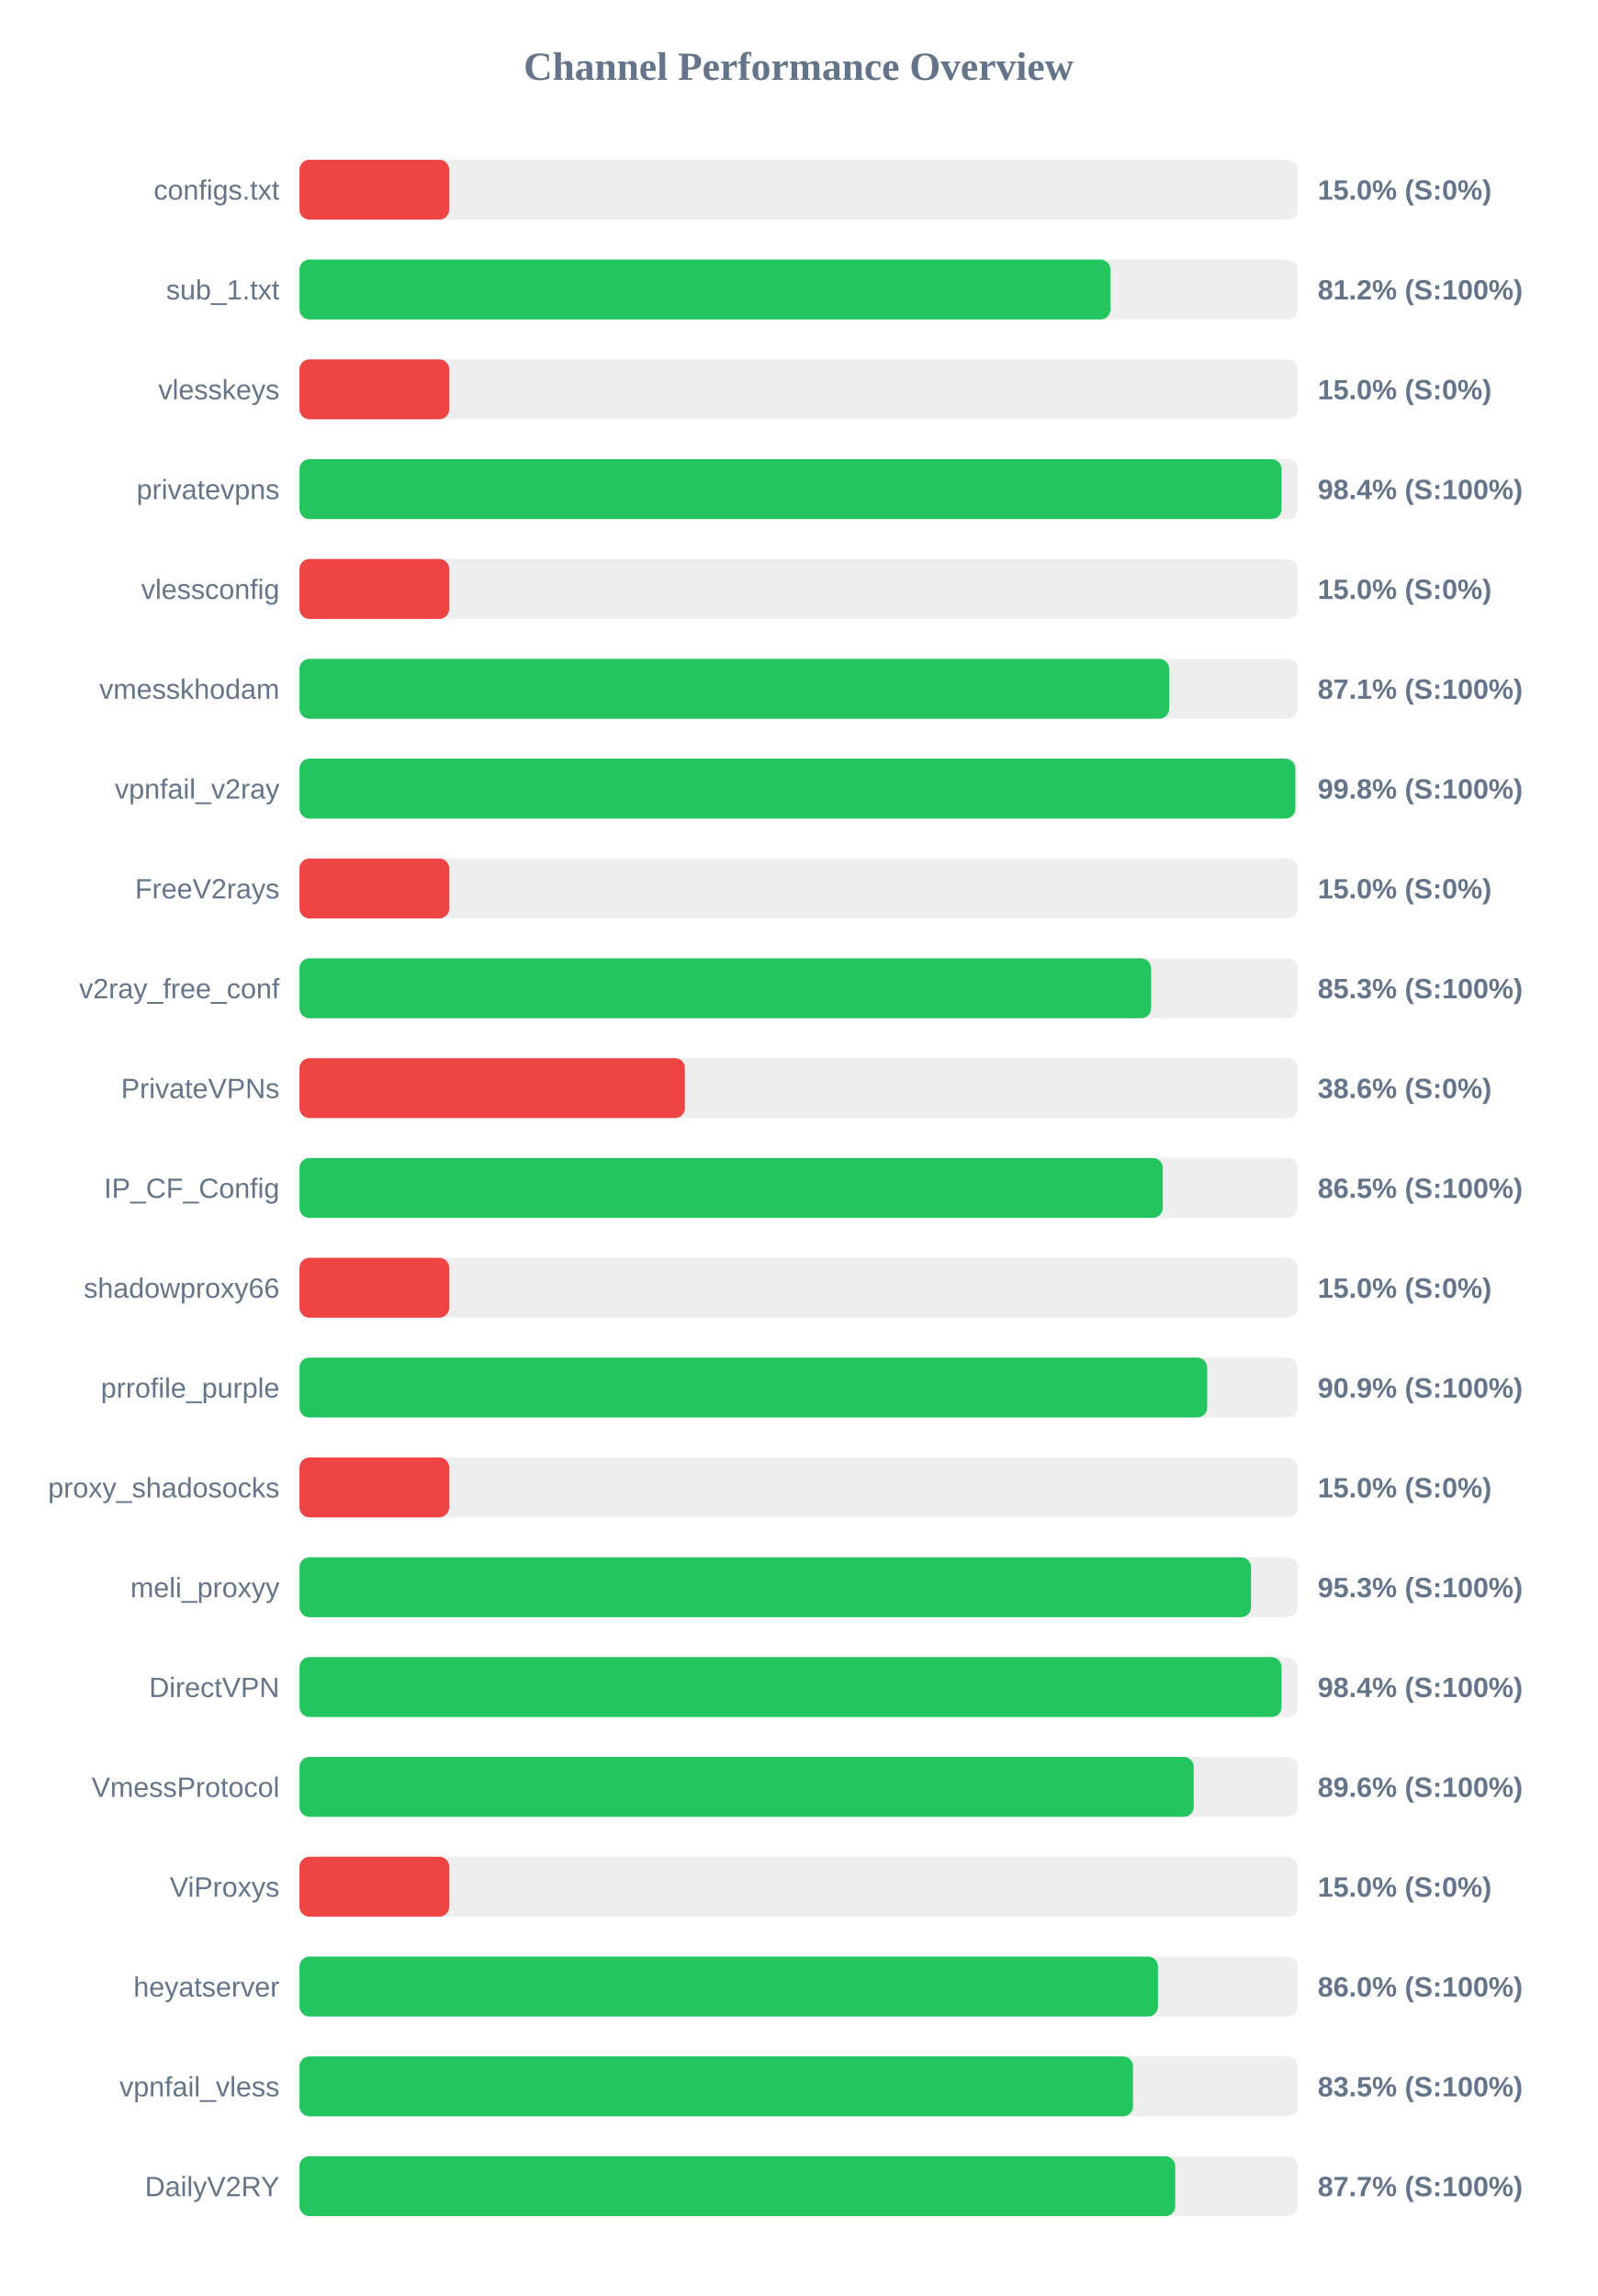
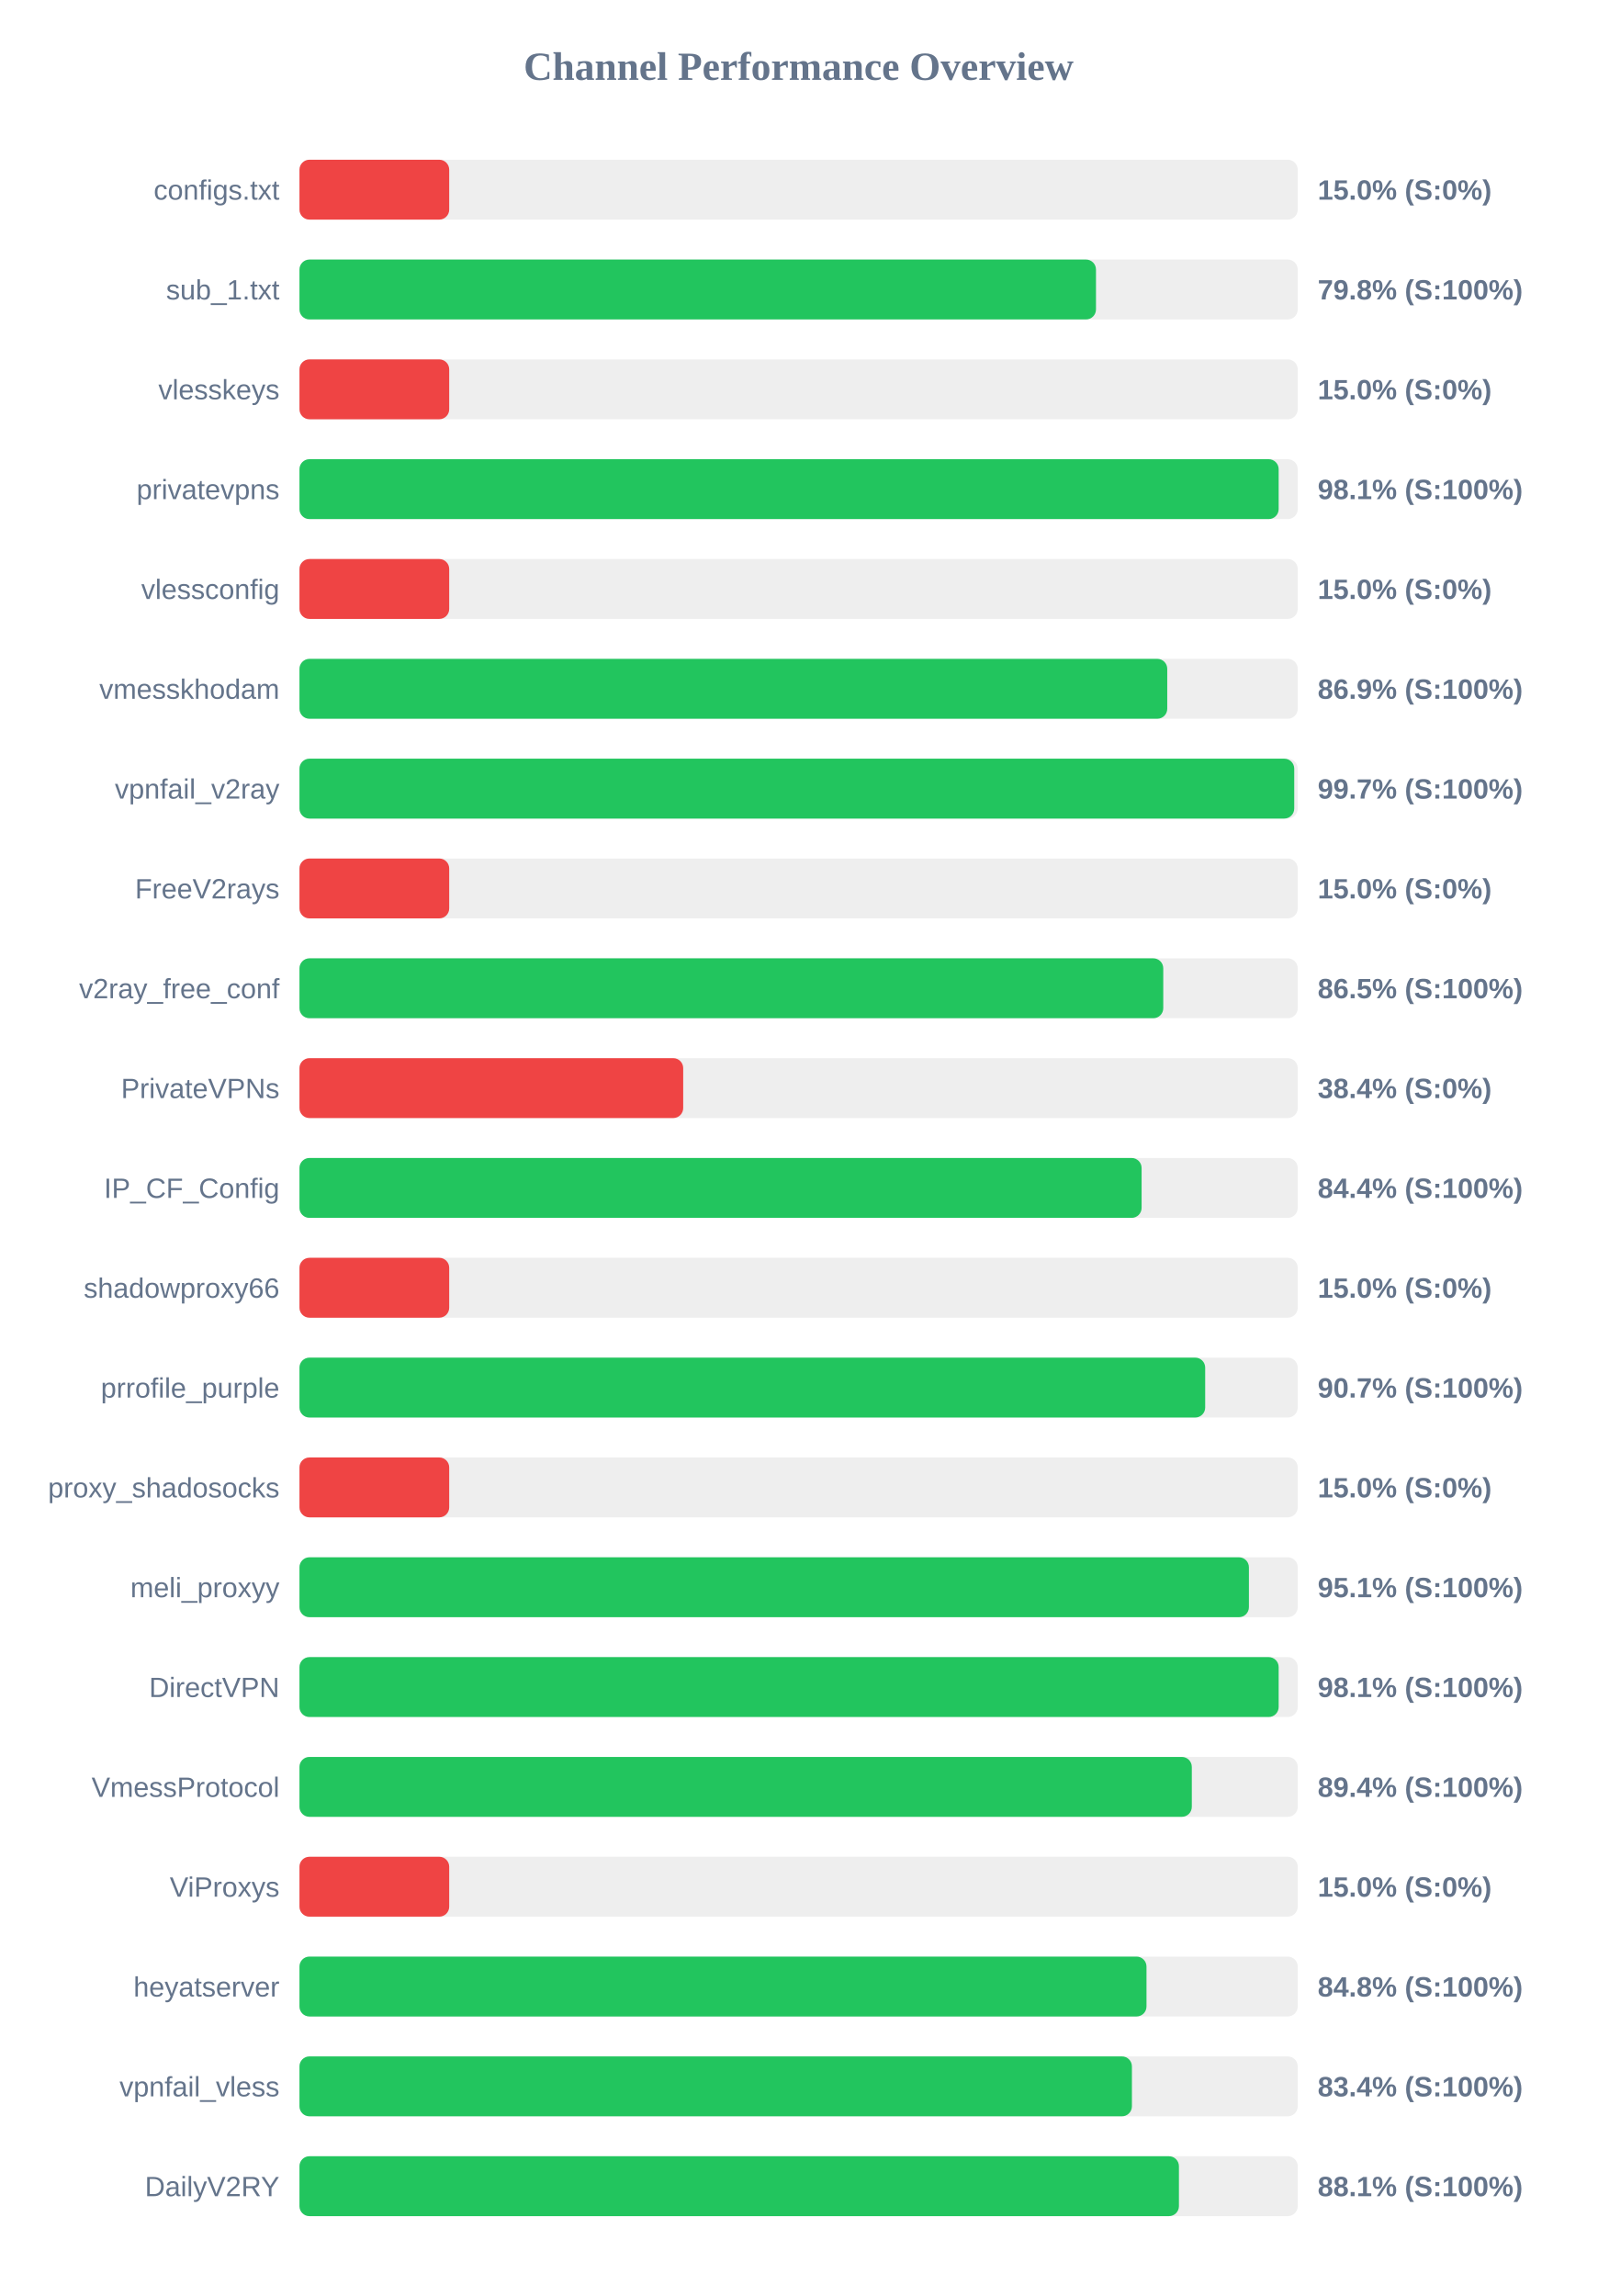
<svg xmlns="http://www.w3.org/2000/svg" width="800" height="1150" version="1.1">
  <style>
        .row { font: 14px Arial; fill: #64748b; }
        .score { font: bold 14px Arial; fill: #64748b; }
    </style>
  <text x="400" y="40" text-anchor="middle" font-size="20px" font-weight="bold" fill="#64748b">Channel Performance Overview</text>
  <rect x="150" y="80" width="500" height="30" fill="#eee" rx="5" />
  <rect x="150" y="80" width="75.0" height="30" fill="#ef4444" rx="5" />
  <text x="140" y="100" text-anchor="end" class="row">configs.txt</text>
  <text x="660" y="100" text-anchor="start" class="score">15.0% (S:0%)</text>
  <rect x="150" y="130" width="500" height="30" fill="#eee" rx="5" />
-   <rect x="150" y="130" width="406.2" height="30" fill="#22c55e" rx="5" />
+   <rect x="150" y="130" width="398.95" height="30" fill="#22c55e" rx="5" />
  <text x="140" y="150" text-anchor="end" class="row">sub_1.txt</text>
-   <text x="660" y="150" text-anchor="start" class="score">81.2% (S:100%)</text>
+   <text x="660" y="150" text-anchor="start" class="score">79.8% (S:100%)</text>
  <rect x="150" y="180" width="500" height="30" fill="#eee" rx="5" />
  <rect x="150" y="180" width="75.0" height="30" fill="#ef4444" rx="5" />
  <text x="140" y="200" text-anchor="end" class="row">vlesskeys</text>
  <text x="660" y="200" text-anchor="start" class="score">15.0% (S:0%)</text>
  <rect x="150" y="230" width="500" height="30" fill="#eee" rx="5" />
-   <rect x="150" y="230" width="491.9" height="30" fill="#22c55e" rx="5" />
+   <rect x="150" y="230" width="490.45" height="30" fill="#22c55e" rx="5" />
  <text x="140" y="250" text-anchor="end" class="row">privatevpns</text>
-   <text x="660" y="250" text-anchor="start" class="score">98.4% (S:100%)</text>
+   <text x="660" y="250" text-anchor="start" class="score">98.1% (S:100%)</text>
  <rect x="150" y="280" width="500" height="30" fill="#eee" rx="5" />
  <rect x="150" y="280" width="75.0" height="30" fill="#ef4444" rx="5" />
  <text x="140" y="300" text-anchor="end" class="row">vlessconfig</text>
  <text x="660" y="300" text-anchor="start" class="score">15.0% (S:0%)</text>
  <rect x="150" y="330" width="500" height="30" fill="#eee" rx="5" />
-   <rect x="150" y="330" width="435.6" height="30" fill="#22c55e" rx="5" />
+   <rect x="150" y="330" width="434.65" height="30" fill="#22c55e" rx="5" />
  <text x="140" y="350" text-anchor="end" class="row">vmesskhodam</text>
-   <text x="660" y="350" text-anchor="start" class="score">87.1% (S:100%)</text>
+   <text x="660" y="350" text-anchor="start" class="score">86.9% (S:100%)</text>
  <rect x="150" y="380" width="500" height="30" fill="#eee" rx="5" />
-   <rect x="150" y="380" width="498.8" height="30" fill="#22c55e" rx="5" />
+   <rect x="150" y="380" width="498.25" height="30" fill="#22c55e" rx="5" />
  <text x="140" y="400" text-anchor="end" class="row">vpnfail_v2ray</text>
-   <text x="660" y="400" text-anchor="start" class="score">99.8% (S:100%)</text>
+   <text x="660" y="400" text-anchor="start" class="score">99.7% (S:100%)</text>
  <rect x="150" y="430" width="500" height="30" fill="#eee" rx="5" />
  <rect x="150" y="430" width="75.0" height="30" fill="#ef4444" rx="5" />
  <text x="140" y="450" text-anchor="end" class="row">FreeV2rays</text>
  <text x="660" y="450" text-anchor="start" class="score">15.0% (S:0%)</text>
  <rect x="150" y="480" width="500" height="30" fill="#eee" rx="5" />
-   <rect x="150" y="480" width="426.55" height="30" fill="#22c55e" rx="5" />
+   <rect x="150" y="480" width="432.65" height="30" fill="#22c55e" rx="5" />
  <text x="140" y="500" text-anchor="end" class="row">v2ray_free_conf</text>
-   <text x="660" y="500" text-anchor="start" class="score">85.3% (S:100%)</text>
+   <text x="660" y="500" text-anchor="start" class="score">86.5% (S:100%)</text>
  <rect x="150" y="530" width="500" height="30" fill="#eee" rx="5" />
-   <rect x="150" y="530" width="193.05" height="30" fill="#ef4444" rx="5" />
+   <rect x="150" y="530" width="192.2" height="30" fill="#ef4444" rx="5" />
  <text x="140" y="550" text-anchor="end" class="row">PrivateVPNs</text>
-   <text x="660" y="550" text-anchor="start" class="score">38.6% (S:0%)</text>
+   <text x="660" y="550" text-anchor="start" class="score">38.4% (S:0%)</text>
  <rect x="150" y="580" width="500" height="30" fill="#eee" rx="5" />
-   <rect x="150" y="580" width="432.4" height="30" fill="#22c55e" rx="5" />
+   <rect x="150" y="580" width="421.8" height="30" fill="#22c55e" rx="5" />
  <text x="140" y="600" text-anchor="end" class="row">IP_CF_Config</text>
-   <text x="660" y="600" text-anchor="start" class="score">86.5% (S:100%)</text>
+   <text x="660" y="600" text-anchor="start" class="score">84.4% (S:100%)</text>
  <rect x="150" y="630" width="500" height="30" fill="#eee" rx="5" />
  <rect x="150" y="630" width="75.0" height="30" fill="#ef4444" rx="5" />
  <text x="140" y="650" text-anchor="end" class="row">shadowproxy66</text>
  <text x="660" y="650" text-anchor="start" class="score">15.0% (S:0%)</text>
  <rect x="150" y="680" width="500" height="30" fill="#eee" rx="5" />
-   <rect x="150" y="680" width="454.65" height="30" fill="#22c55e" rx="5" />
+   <rect x="150" y="680" width="453.65" height="30" fill="#22c55e" rx="5" />
  <text x="140" y="700" text-anchor="end" class="row">prrofile_purple</text>
-   <text x="660" y="700" text-anchor="start" class="score">90.9% (S:100%)</text>
+   <text x="660" y="700" text-anchor="start" class="score">90.7% (S:100%)</text>
  <rect x="150" y="730" width="500" height="30" fill="#eee" rx="5" />
  <rect x="150" y="730" width="75.0" height="30" fill="#ef4444" rx="5" />
  <text x="140" y="750" text-anchor="end" class="row">proxy_shadosocks</text>
  <text x="660" y="750" text-anchor="start" class="score">15.0% (S:0%)</text>
  <rect x="150" y="780" width="500" height="30" fill="#eee" rx="5" />
-   <rect x="150" y="780" width="476.6" height="30" fill="#22c55e" rx="5" />
+   <rect x="150" y="780" width="475.55" height="30" fill="#22c55e" rx="5" />
  <text x="140" y="800" text-anchor="end" class="row">meli_proxyy</text>
-   <text x="660" y="800" text-anchor="start" class="score">95.3% (S:100%)</text>
+   <text x="660" y="800" text-anchor="start" class="score">95.1% (S:100%)</text>
  <rect x="150" y="830" width="500" height="30" fill="#eee" rx="5" />
-   <rect x="150" y="830" width="491.9" height="30" fill="#22c55e" rx="5" />
+   <rect x="150" y="830" width="490.45" height="30" fill="#22c55e" rx="5" />
  <text x="140" y="850" text-anchor="end" class="row">DirectVPN</text>
-   <text x="660" y="850" text-anchor="start" class="score">98.4% (S:100%)</text>
+   <text x="660" y="850" text-anchor="start" class="score">98.1% (S:100%)</text>
  <rect x="150" y="880" width="500" height="30" fill="#eee" rx="5" />
-   <rect x="150" y="880" width="447.9" height="30" fill="#22c55e" rx="5" />
+   <rect x="150" y="880" width="446.95" height="30" fill="#22c55e" rx="5" />
  <text x="140" y="900" text-anchor="end" class="row">VmessProtocol</text>
-   <text x="660" y="900" text-anchor="start" class="score">89.6% (S:100%)</text>
+   <text x="660" y="900" text-anchor="start" class="score">89.4% (S:100%)</text>
  <rect x="150" y="930" width="500" height="30" fill="#eee" rx="5" />
  <rect x="150" y="930" width="75.0" height="30" fill="#ef4444" rx="5" />
  <text x="140" y="950" text-anchor="end" class="row">ViProxys</text>
  <text x="660" y="950" text-anchor="start" class="score">15.0% (S:0%)</text>
  <rect x="150" y="980" width="500" height="30" fill="#eee" rx="5" />
-   <rect x="150" y="980" width="430.0" height="30" fill="#22c55e" rx="5" />
+   <rect x="150" y="980" width="424.25" height="30" fill="#22c55e" rx="5" />
  <text x="140" y="1000" text-anchor="end" class="row">heyatserver</text>
-   <text x="660" y="1000" text-anchor="start" class="score">86.0% (S:100%)</text>
+   <text x="660" y="1000" text-anchor="start" class="score">84.8% (S:100%)</text>
  <rect x="150" y="1030" width="500" height="30" fill="#eee" rx="5" />
-   <rect x="150" y="1030" width="417.5" height="30" fill="#22c55e" rx="5" />
+   <rect x="150" y="1030" width="416.95" height="30" fill="#22c55e" rx="5" />
  <text x="140" y="1050" text-anchor="end" class="row">vpnfail_vless</text>
-   <text x="660" y="1050" text-anchor="start" class="score">83.5% (S:100%)</text>
+   <text x="660" y="1050" text-anchor="start" class="score">83.4% (S:100%)</text>
  <rect x="150" y="1080" width="500" height="30" fill="#eee" rx="5" />
-   <rect x="150" y="1080" width="438.65" height="30" fill="#22c55e" rx="5" />
+   <rect x="150" y="1080" width="440.5" height="30" fill="#22c55e" rx="5" />
  <text x="140" y="1100" text-anchor="end" class="row">DailyV2RY</text>
-   <text x="660" y="1100" text-anchor="start" class="score">87.7% (S:100%)</text>
+   <text x="660" y="1100" text-anchor="start" class="score">88.1% (S:100%)</text>
</svg>
